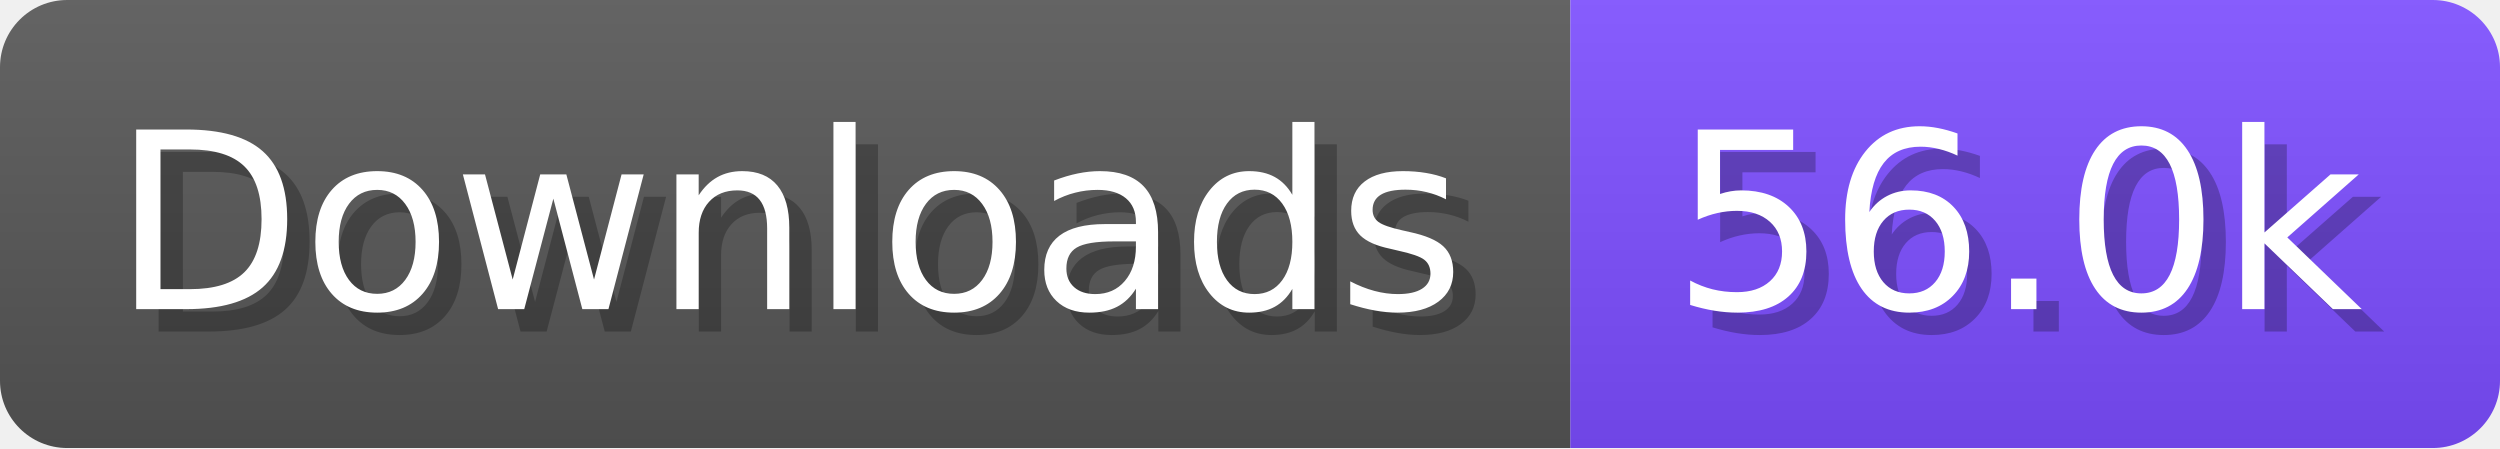
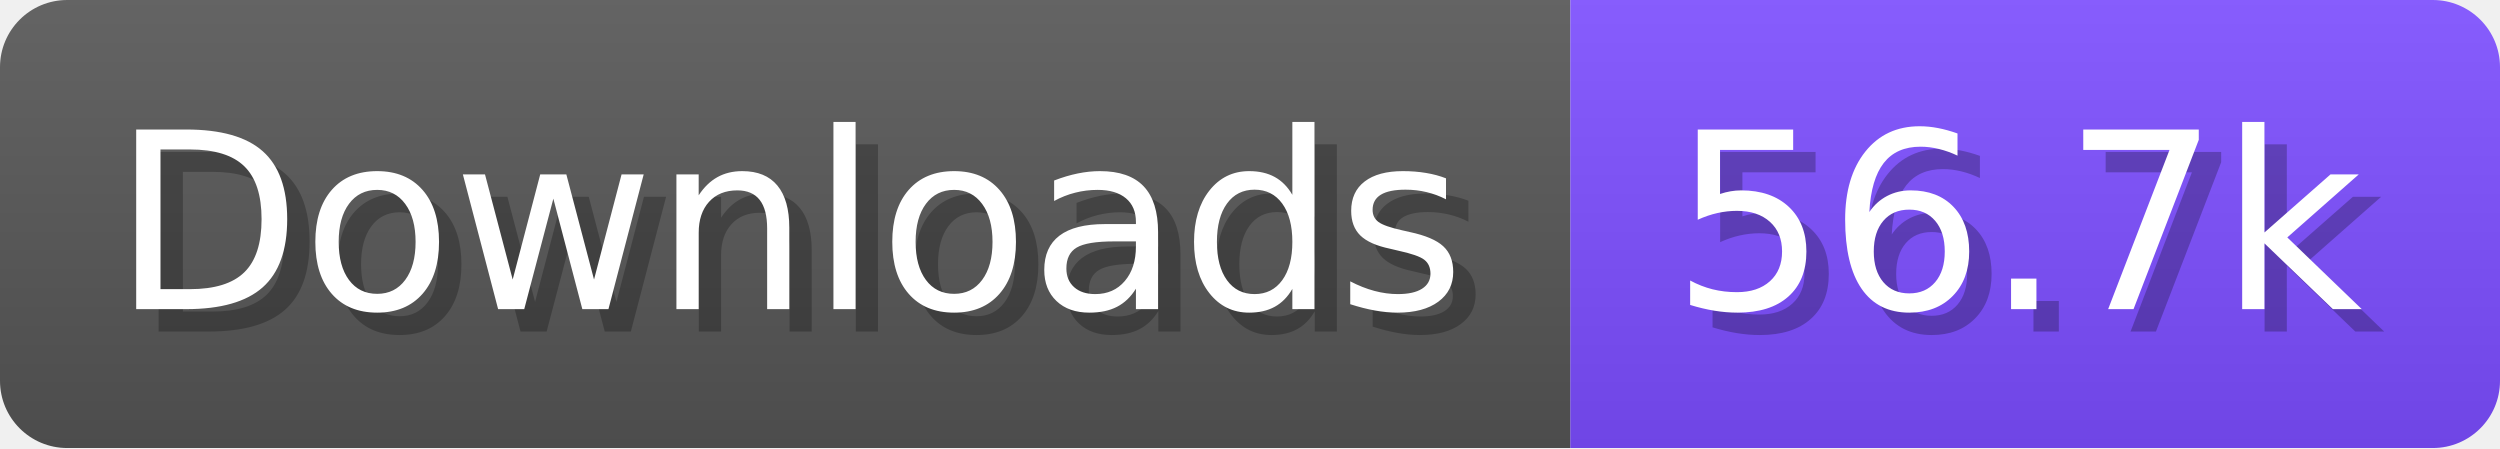
- <svg xmlns="http://www.w3.org/2000/svg" width="111.6" height="20" viewBox="0 0 1116 200" role="img" aria-label="Downloads: 56.0k">
+ <svg xmlns="http://www.w3.org/2000/svg" width="111.6" height="20" viewBox="0 0 1116 200" role="img" aria-label="Downloads: 56.7k">
  <linearGradient id="a" x2="0" y2="100%">
    <stop offset="0" stop-opacity=".1" stop-color="#EEE" />
    <stop offset="1" stop-opacity=".1" />
  </linearGradient>
  <mask id="m">
    <rect width="1116" height="200" rx="30" fill="#FFF" />
  </mask>
  <g mask="url(#m)">
    <rect width="701" height="200" fill="#555" />
    <rect width="415" height="200" fill="#7C4DFF" x="701" />
    <rect width="1116" height="200" fill="url(#a)" />
  </g>
  <g aria-hidden="true" fill="#fff" text-anchor="start" font-family="Verdana,DejaVu Sans,sans-serif" font-size="110">
    <text x="60" y="148" textLength="601" fill="#000" opacity="0.25">Downloads</text>
    <text x="50" y="138" textLength="601">Downloads</text>
-     <text x="756" y="148" textLength="315" fill="#000" opacity="0.25">56.0k</text>
-     <text x="746" y="138" textLength="315">56.0k</text>
+     <text x="756" y="148" textLength="315" fill="#000" opacity="0.25">56.7k</text>
+     <text x="746" y="138" textLength="315">56.7k</text>
  </g>
</svg>
